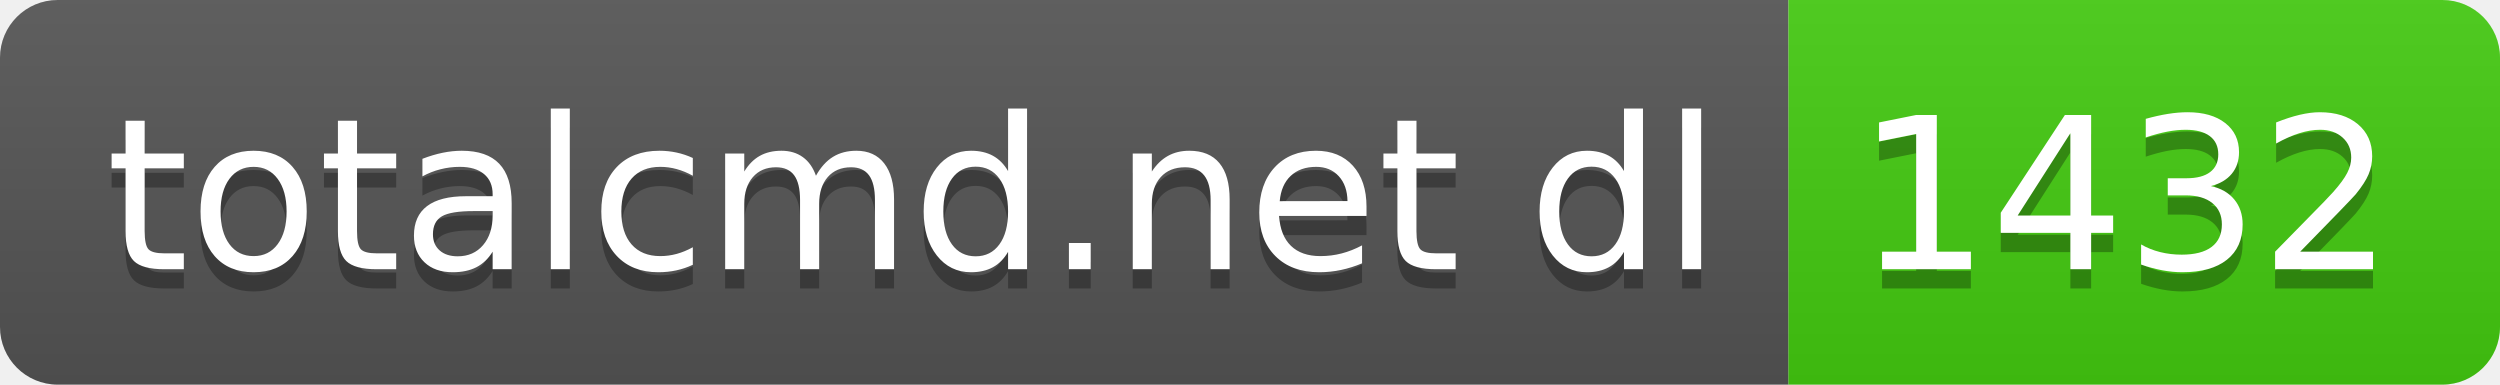
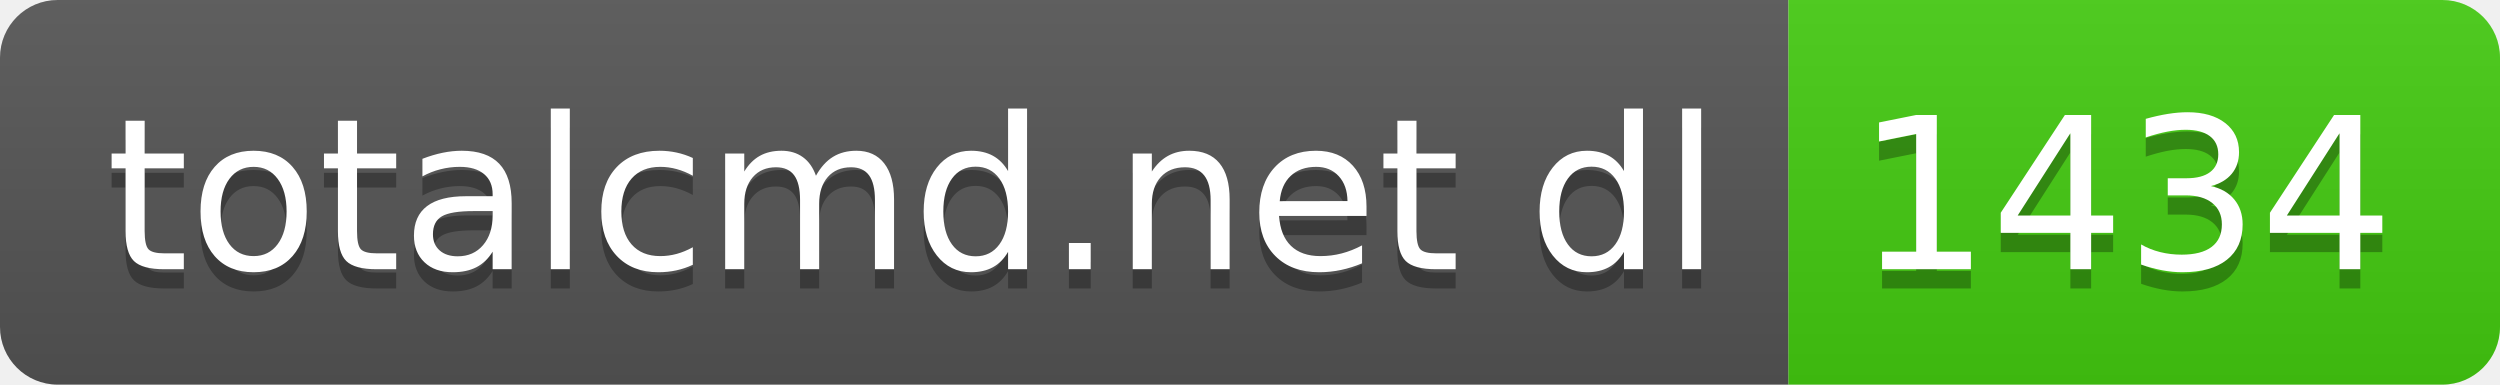
- <svg xmlns="http://www.w3.org/2000/svg" width="130" height="20" role="img" aria-label="totalcmd.net dl: 1432">
+ <svg xmlns="http://www.w3.org/2000/svg" width="130" height="20" role="img" aria-label="totalcmd.net dl: 1434">
  <linearGradient id="s" x2="0" y2="100%">
    <stop offset="0" stop-color="#bbb" stop-opacity=".1" />
    <stop offset="1" stop-opacity=".1" />
  </linearGradient>
  <clipPath id="r">
    <rect width="130" height="20" rx="3" fill="#fff" />
  </clipPath>
  <g clip-path="url(#r)">
    <rect width="93" height="20" fill="#555" />
    <rect x="93" width="37" height="20" fill="#4c1" />
    <rect width="130" height="20" fill="url(#s)" />
  </g>
  <g fill="#fff" text-anchor="middle" font-family="Verdana,Geneva,DejaVu Sans,sans-serif" text-rendering="geometricPrecision" font-size="110">
    <text aria-hidden="true" x="475" y="150" fill="#010101" fill-opacity=".3" transform="scale(.1)" textLength="830">totalcmd.net dl</text>
    <text x="475" y="140" transform="scale(.1)" fill="#fff" textLength="830">totalcmd.net dl</text>
-     <text aria-hidden="true" x="1105" y="150" fill="#010101" fill-opacity=".3" transform="scale(.1)" textLength="270">1432</text>
-     <text x="1105" y="140" transform="scale(.1)" fill="#fff" textLength="270">1432</text>
+     <text aria-hidden="true" x="1105" y="150" fill="#010101" fill-opacity=".3" transform="scale(.1)" textLength="270">1434</text>
+     <text x="1105" y="140" transform="scale(.1)" fill="#fff" textLength="270">1434</text>
  </g>
</svg>
